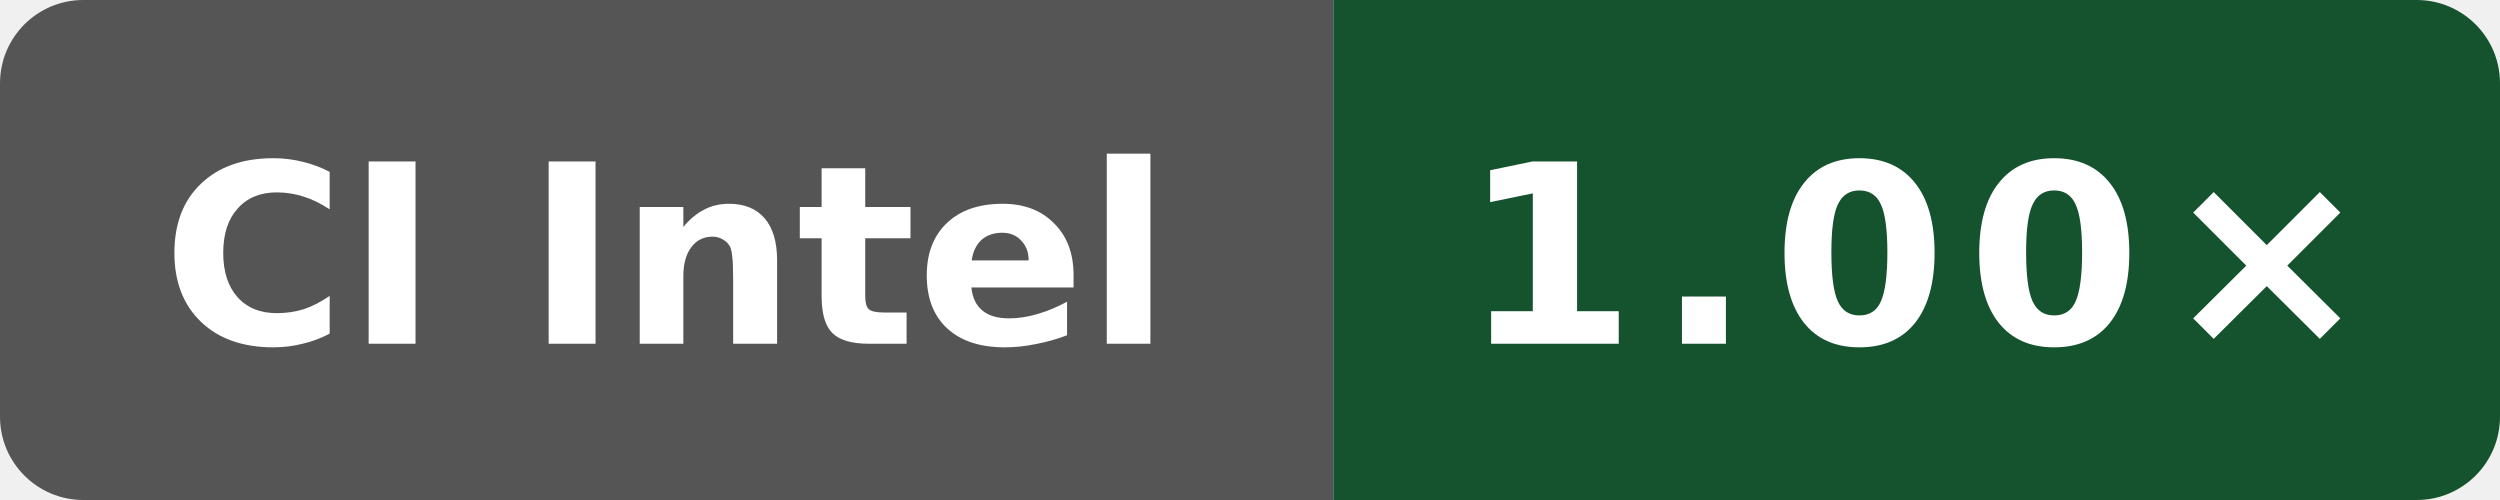
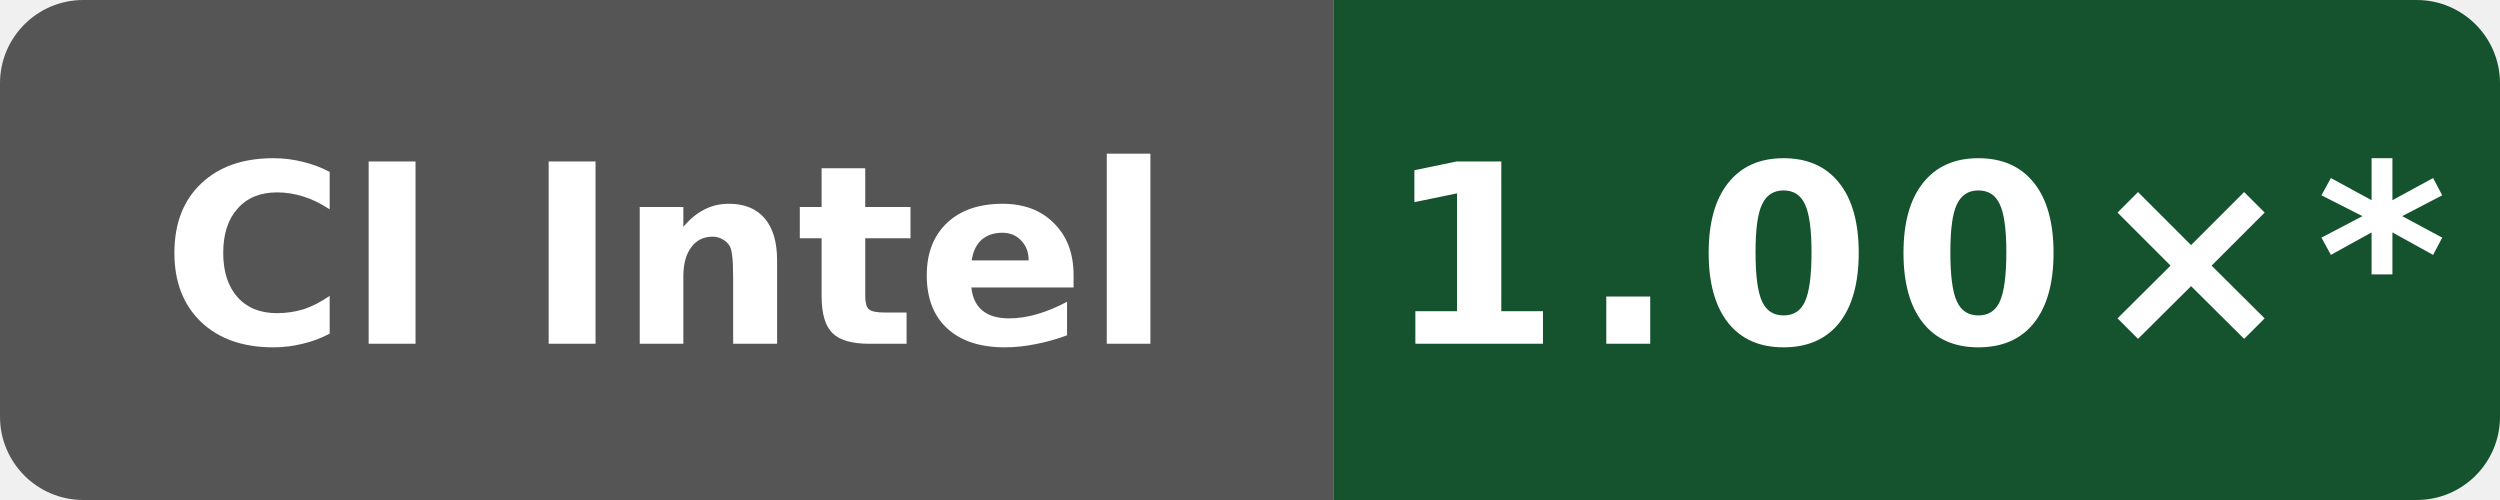
- <svg xmlns="http://www.w3.org/2000/svg" data-original-label="simdjson sse-runtime-gcc; Intel(R) Xeon(R) 6975P-C; revision 50b6ccfce58613983aa027e54e11d6a071971a9a" data-original-message="1.00×" width="120" height="24" viewBox="0 0 120 24" role="img" aria-label="simdjson sse-runtime-gcc; Intel(R) Xeon(R) 6975P-C; revision 50b6ccfce58613983aa027e54e11d6a071971a9a; measured 50b6ccfce58613983aa027e54e11d6a071971a9a; 0 commits behind main: 1.00×">
+ <svg xmlns="http://www.w3.org/2000/svg" data-original-label="simdjson sse-runtime-gcc; Intel(R) Xeon(R) 6975P-C; revision 50b6ccfce58613983aa027e54e11d6a071971a9a" data-original-message="1.00×" width="120" height="24" viewBox="0 0 120 24" role="img" aria-label="simdjson sse-runtime-gcc; Intel(R) Xeon(R) 6975P-C; revision 50b6ccfce58613983aa027e54e11d6a071971a9a; measured 50b6ccfce58613983aa027e54e11d6a071971a9a; 10 commits behind main: 1.00×*">
  <defs>
    <clipPath id="badge">
      <rect width="120" height="24" rx="4" />
    </clipPath>
  </defs>
  <g clip-path="url(#badge)">
    <rect width="64" height="24" fill="#555" />
    <rect x="64" width="56" height="24" fill="#14532d" />
  </g>
  <text x="32" y="16.5" fill="#fff" text-anchor="middle" font-family="Verdana,Geneva,DejaVu Sans,sans-serif" font-size="12" font-weight="700" textLength="52" lengthAdjust="spacingAndGlyphs">CI Intel</text>
-   <text x="92" y="16.5" fill="#fff" text-anchor="middle" font-family="Verdana,Geneva,DejaVu Sans,sans-serif" font-size="12" font-weight="700" letter-spacing="1" textLength="39" lengthAdjust="spacingAndGlyphs">1.00×</text>
+   <text x="92" y="16.5" fill="#fff" text-anchor="middle" font-family="Verdana,Geneva,DejaVu Sans,sans-serif" font-size="12" font-weight="700" letter-spacing="1" textLength="44" lengthAdjust="spacingAndGlyphs">1.00×*</text>
</svg>
